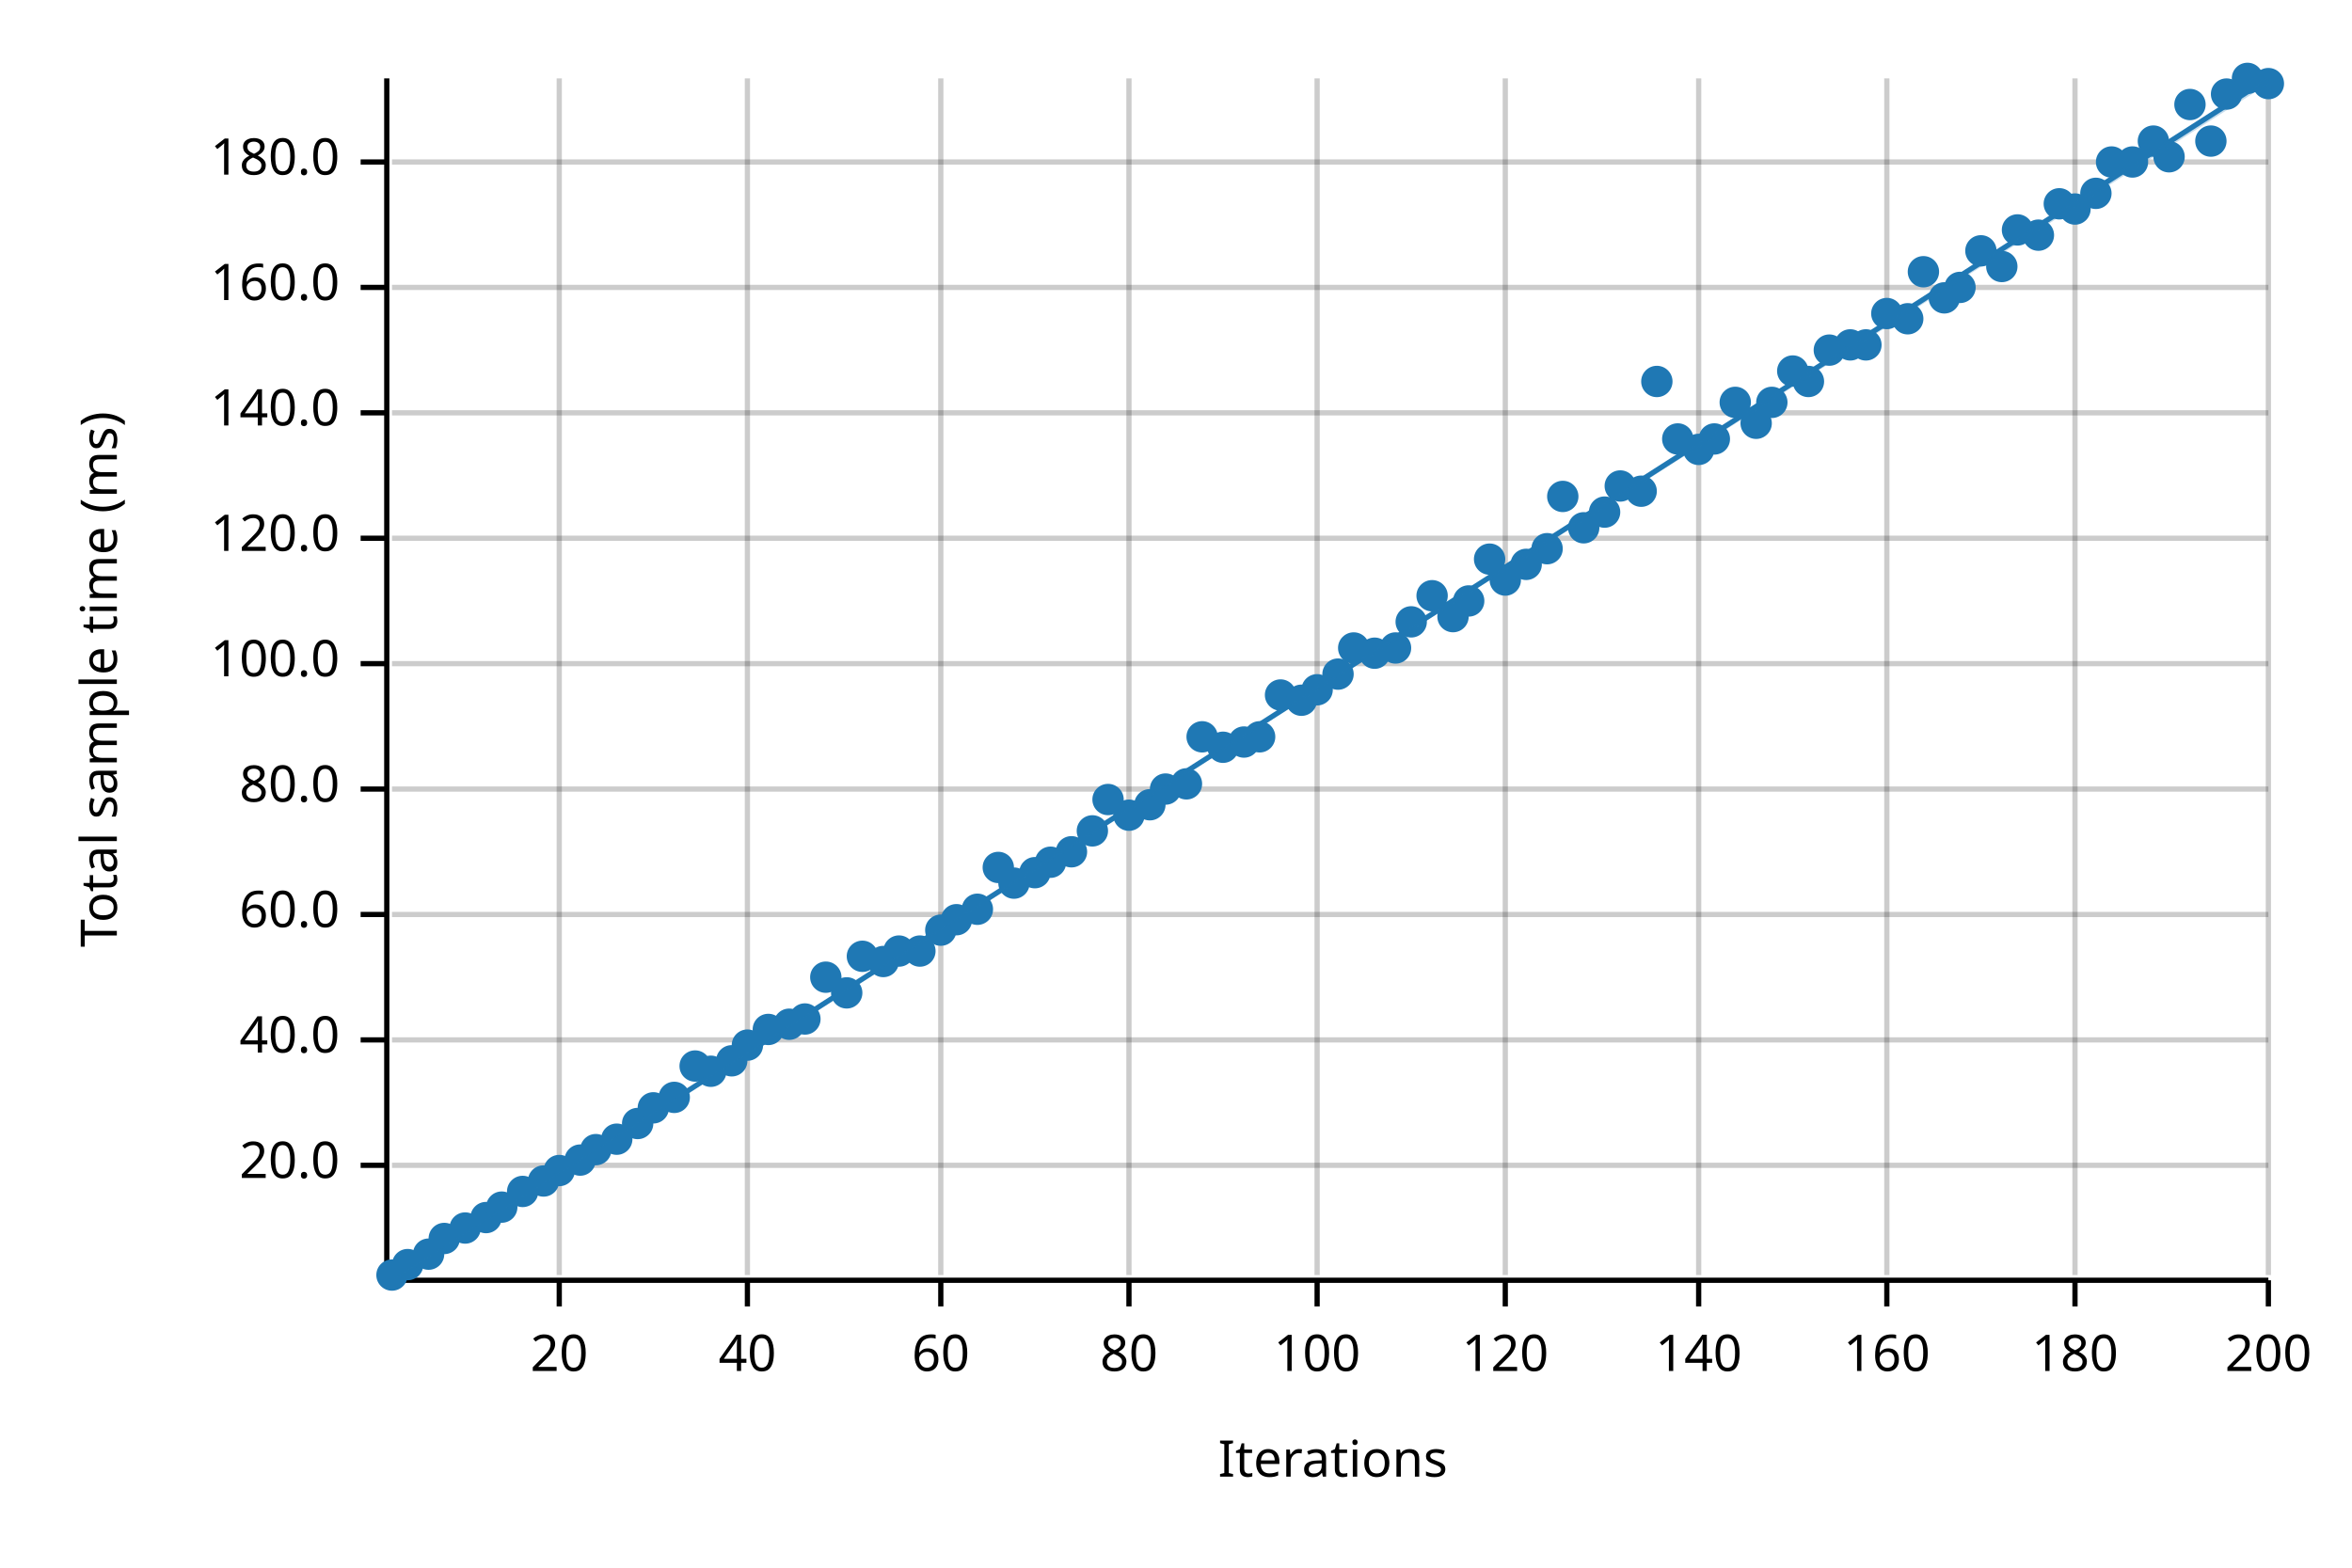
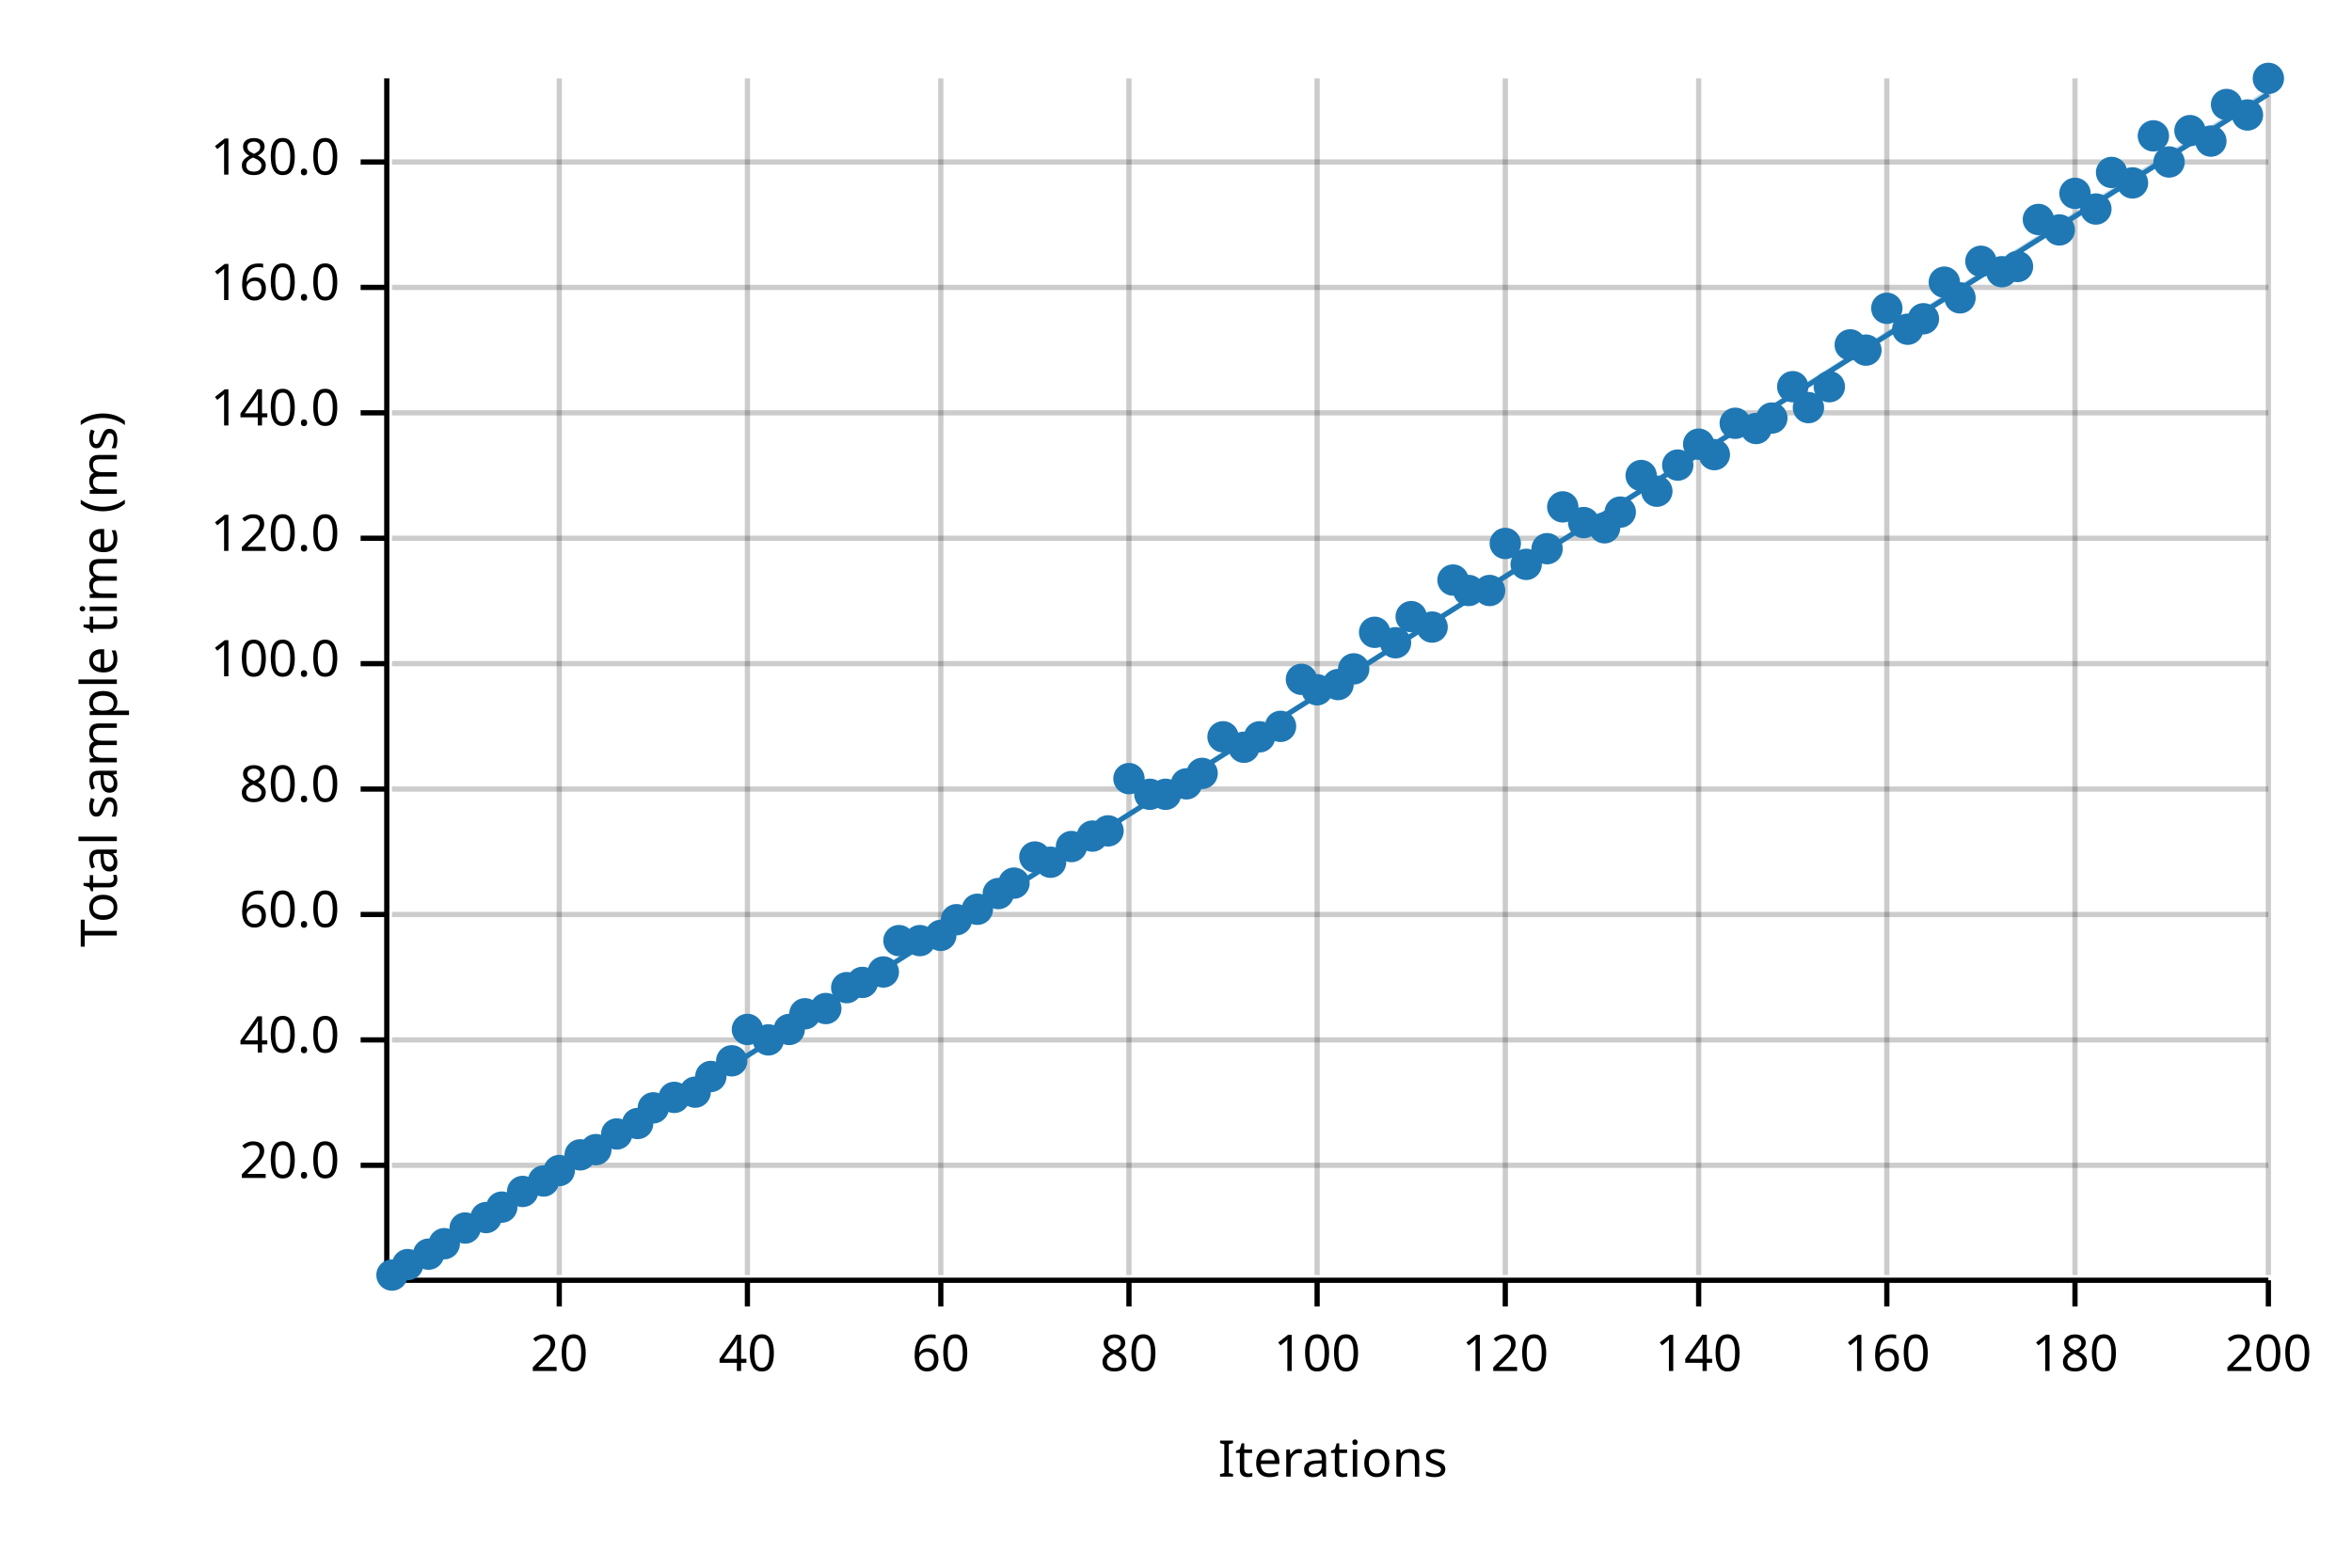
<svg xmlns="http://www.w3.org/2000/svg" width="450" height="300" viewBox="0 0 450 300">
  <text x="15" y="130" dy="0.76em" text-anchor="middle" font-family="sans-serif" font-size="9.677" opacity="1" fill="#000000" transform="rotate(270, 15, 130)">
Total sample time (ms)
</text>
  <text x="255" y="285" dy="-0.5ex" text-anchor="middle" font-family="sans-serif" font-size="9.677" opacity="1" fill="#000000">
Iterations
</text>
  <line opacity="0.2" stroke="#000000" stroke-width="1" x1="107" y1="244" x2="107" y2="15" />
  <line opacity="0.2" stroke="#000000" stroke-width="1" x1="143" y1="244" x2="143" y2="15" />
  <line opacity="0.2" stroke="#000000" stroke-width="1" x1="180" y1="244" x2="180" y2="15" />
  <line opacity="0.2" stroke="#000000" stroke-width="1" x1="216" y1="244" x2="216" y2="15" />
  <line opacity="0.2" stroke="#000000" stroke-width="1" x1="252" y1="244" x2="252" y2="15" />
  <line opacity="0.2" stroke="#000000" stroke-width="1" x1="288" y1="244" x2="288" y2="15" />
  <line opacity="0.2" stroke="#000000" stroke-width="1" x1="325" y1="244" x2="325" y2="15" />
  <line opacity="0.2" stroke="#000000" stroke-width="1" x1="361" y1="244" x2="361" y2="15" />
  <line opacity="0.2" stroke="#000000" stroke-width="1" x1="397" y1="244" x2="397" y2="15" />
  <line opacity="0.2" stroke="#000000" stroke-width="1" x1="434" y1="244" x2="434" y2="15" />
  <line opacity="0.2" stroke="#000000" stroke-width="1" x1="75" y1="223" x2="434" y2="223" />
  <line opacity="0.2" stroke="#000000" stroke-width="1" x1="75" y1="199" x2="434" y2="199" />
  <line opacity="0.2" stroke="#000000" stroke-width="1" x1="75" y1="175" x2="434" y2="175" />
  <line opacity="0.2" stroke="#000000" stroke-width="1" x1="75" y1="151" x2="434" y2="151" />
  <line opacity="0.2" stroke="#000000" stroke-width="1" x1="75" y1="127" x2="434" y2="127" />
  <line opacity="0.2" stroke="#000000" stroke-width="1" x1="75" y1="103" x2="434" y2="103" />
  <line opacity="0.2" stroke="#000000" stroke-width="1" x1="75" y1="79" x2="434" y2="79" />
  <line opacity="0.2" stroke="#000000" stroke-width="1" x1="75" y1="55" x2="434" y2="55" />
  <line opacity="0.2" stroke="#000000" stroke-width="1" x1="75" y1="31" x2="434" y2="31" />
  <polyline fill="none" opacity="1" stroke="#000000" stroke-width="1" points="74,15 74,244 " />
  <text x="65" y="223" dy="0.5ex" text-anchor="end" font-family="sans-serif" font-size="9.677" opacity="1" fill="#000000">
20.0
</text>
  <polyline fill="none" opacity="1" stroke="#000000" stroke-width="1" points="69,223 74,223 " />
  <text x="65" y="199" dy="0.5ex" text-anchor="end" font-family="sans-serif" font-size="9.677" opacity="1" fill="#000000">
40.0
</text>
  <polyline fill="none" opacity="1" stroke="#000000" stroke-width="1" points="69,199 74,199 " />
  <text x="65" y="175" dy="0.5ex" text-anchor="end" font-family="sans-serif" font-size="9.677" opacity="1" fill="#000000">
60.0
</text>
  <polyline fill="none" opacity="1" stroke="#000000" stroke-width="1" points="69,175 74,175 " />
  <text x="65" y="151" dy="0.5ex" text-anchor="end" font-family="sans-serif" font-size="9.677" opacity="1" fill="#000000">
80.0
</text>
  <polyline fill="none" opacity="1" stroke="#000000" stroke-width="1" points="69,151 74,151 " />
  <text x="65" y="127" dy="0.5ex" text-anchor="end" font-family="sans-serif" font-size="9.677" opacity="1" fill="#000000">
100.0
</text>
  <polyline fill="none" opacity="1" stroke="#000000" stroke-width="1" points="69,127 74,127 " />
  <text x="65" y="103" dy="0.5ex" text-anchor="end" font-family="sans-serif" font-size="9.677" opacity="1" fill="#000000">
120.0
</text>
  <polyline fill="none" opacity="1" stroke="#000000" stroke-width="1" points="69,103 74,103 " />
  <text x="65" y="79" dy="0.5ex" text-anchor="end" font-family="sans-serif" font-size="9.677" opacity="1" fill="#000000">
140.0
</text>
  <polyline fill="none" opacity="1" stroke="#000000" stroke-width="1" points="69,79 74,79 " />
  <text x="65" y="55" dy="0.5ex" text-anchor="end" font-family="sans-serif" font-size="9.677" opacity="1" fill="#000000">
160.0
</text>
  <polyline fill="none" opacity="1" stroke="#000000" stroke-width="1" points="69,55 74,55 " />
  <text x="65" y="31" dy="0.5ex" text-anchor="end" font-family="sans-serif" font-size="9.677" opacity="1" fill="#000000">
180.0
</text>
  <polyline fill="none" opacity="1" stroke="#000000" stroke-width="1" points="69,31 74,31 " />
  <polyline fill="none" opacity="1" stroke="#000000" stroke-width="1" points="75,245 434,245 " />
  <text x="107" y="255" dy="0.76em" text-anchor="middle" font-family="sans-serif" font-size="9.677" opacity="1" fill="#000000">
20
</text>
  <polyline fill="none" opacity="1" stroke="#000000" stroke-width="1" points="107,245 107,250 " />
  <text x="143" y="255" dy="0.76em" text-anchor="middle" font-family="sans-serif" font-size="9.677" opacity="1" fill="#000000">
40
</text>
  <polyline fill="none" opacity="1" stroke="#000000" stroke-width="1" points="143,245 143,250 " />
  <text x="180" y="255" dy="0.76em" text-anchor="middle" font-family="sans-serif" font-size="9.677" opacity="1" fill="#000000">
60
</text>
  <polyline fill="none" opacity="1" stroke="#000000" stroke-width="1" points="180,245 180,250 " />
  <text x="216" y="255" dy="0.76em" text-anchor="middle" font-family="sans-serif" font-size="9.677" opacity="1" fill="#000000">
80
</text>
  <polyline fill="none" opacity="1" stroke="#000000" stroke-width="1" points="216,245 216,250 " />
  <text x="252" y="255" dy="0.76em" text-anchor="middle" font-family="sans-serif" font-size="9.677" opacity="1" fill="#000000">
100
</text>
  <polyline fill="none" opacity="1" stroke="#000000" stroke-width="1" points="252,245 252,250 " />
  <text x="288" y="255" dy="0.76em" text-anchor="middle" font-family="sans-serif" font-size="9.677" opacity="1" fill="#000000">
120
</text>
  <polyline fill="none" opacity="1" stroke="#000000" stroke-width="1" points="288,245 288,250 " />
  <text x="325" y="255" dy="0.76em" text-anchor="middle" font-family="sans-serif" font-size="9.677" opacity="1" fill="#000000">
140
</text>
  <polyline fill="none" opacity="1" stroke="#000000" stroke-width="1" points="325,245 325,250 " />
  <text x="361" y="255" dy="0.76em" text-anchor="middle" font-family="sans-serif" font-size="9.677" opacity="1" fill="#000000">
160
</text>
  <polyline fill="none" opacity="1" stroke="#000000" stroke-width="1" points="361,245 361,250 " />
  <text x="397" y="255" dy="0.76em" text-anchor="middle" font-family="sans-serif" font-size="9.677" opacity="1" fill="#000000">
180
</text>
  <polyline fill="none" opacity="1" stroke="#000000" stroke-width="1" points="397,245 397,250 " />
  <text x="434" y="255" dy="0.76em" text-anchor="middle" font-family="sans-serif" font-size="9.677" opacity="1" fill="#000000">
200
</text>
  <polyline fill="none" opacity="1" stroke="#000000" stroke-width="1" points="434,245 434,250 " />
  <circle cx="75" cy="244" r="3" opacity="1" fill="#1F78B4" stroke="none" stroke-width="1" />
  <circle cx="78" cy="242" r="3" opacity="1" fill="#1F78B4" stroke="none" stroke-width="1" />
  <circle cx="82" cy="240" r="3" opacity="1" fill="#1F78B4" stroke="none" stroke-width="1" />
-   <circle cx="85" cy="237" r="3" opacity="1" fill="#1F78B4" stroke="none" stroke-width="1" />
+   <circle cx="85" cy="238" r="3" opacity="1" fill="#1F78B4" stroke="none" stroke-width="1" />
  <circle cx="89" cy="235" r="3" opacity="1" fill="#1F78B4" stroke="none" stroke-width="1" />
  <circle cx="93" cy="233" r="3" opacity="1" fill="#1F78B4" stroke="none" stroke-width="1" />
  <circle cx="96" cy="231" r="3" opacity="1" fill="#1F78B4" stroke="none" stroke-width="1" />
  <circle cx="100" cy="228" r="3" opacity="1" fill="#1F78B4" stroke="none" stroke-width="1" />
  <circle cx="104" cy="226" r="3" opacity="1" fill="#1F78B4" stroke="none" stroke-width="1" />
  <circle cx="107" cy="224" r="3" opacity="1" fill="#1F78B4" stroke="none" stroke-width="1" />
-   <circle cx="111" cy="222" r="3" opacity="1" fill="#1F78B4" stroke="none" stroke-width="1" />
+   <circle cx="111" cy="221" r="3" opacity="1" fill="#1F78B4" stroke="none" stroke-width="1" />
  <circle cx="114" cy="220" r="3" opacity="1" fill="#1F78B4" stroke="none" stroke-width="1" />
-   <circle cx="118" cy="218" r="3" opacity="1" fill="#1F78B4" stroke="none" stroke-width="1" />
+   <circle cx="118" cy="217" r="3" opacity="1" fill="#1F78B4" stroke="none" stroke-width="1" />
  <circle cx="122" cy="215" r="3" opacity="1" fill="#1F78B4" stroke="none" stroke-width="1" />
  <circle cx="125" cy="212" r="3" opacity="1" fill="#1F78B4" stroke="none" stroke-width="1" />
  <circle cx="129" cy="210" r="3" opacity="1" fill="#1F78B4" stroke="none" stroke-width="1" />
-   <circle cx="133" cy="204" r="3" opacity="1" fill="#1F78B4" stroke="none" stroke-width="1" />
-   <circle cx="136" cy="205" r="3" opacity="1" fill="#1F78B4" stroke="none" stroke-width="1" />
+   <circle cx="133" cy="209" r="3" opacity="1" fill="#1F78B4" stroke="none" stroke-width="1" />
+   <circle cx="136" cy="206" r="3" opacity="1" fill="#1F78B4" stroke="none" stroke-width="1" />
  <circle cx="140" cy="203" r="3" opacity="1" fill="#1F78B4" stroke="none" stroke-width="1" />
-   <circle cx="143" cy="200" r="3" opacity="1" fill="#1F78B4" stroke="none" stroke-width="1" />
-   <circle cx="147" cy="197" r="3" opacity="1" fill="#1F78B4" stroke="none" stroke-width="1" />
-   <circle cx="151" cy="196" r="3" opacity="1" fill="#1F78B4" stroke="none" stroke-width="1" />
-   <circle cx="154" cy="195" r="3" opacity="1" fill="#1F78B4" stroke="none" stroke-width="1" />
-   <circle cx="158" cy="187" r="3" opacity="1" fill="#1F78B4" stroke="none" stroke-width="1" />
-   <circle cx="162" cy="190" r="3" opacity="1" fill="#1F78B4" stroke="none" stroke-width="1" />
-   <circle cx="165" cy="183" r="3" opacity="1" fill="#1F78B4" stroke="none" stroke-width="1" />
-   <circle cx="169" cy="184" r="3" opacity="1" fill="#1F78B4" stroke="none" stroke-width="1" />
-   <circle cx="172" cy="182" r="3" opacity="1" fill="#1F78B4" stroke="none" stroke-width="1" />
-   <circle cx="176" cy="182" r="3" opacity="1" fill="#1F78B4" stroke="none" stroke-width="1" />
-   <circle cx="180" cy="178" r="3" opacity="1" fill="#1F78B4" stroke="none" stroke-width="1" />
+   <circle cx="143" cy="197" r="3" opacity="1" fill="#1F78B4" stroke="none" stroke-width="1" />
+   <circle cx="147" cy="199" r="3" opacity="1" fill="#1F78B4" stroke="none" stroke-width="1" />
+   <circle cx="151" cy="197" r="3" opacity="1" fill="#1F78B4" stroke="none" stroke-width="1" />
+   <circle cx="154" cy="194" r="3" opacity="1" fill="#1F78B4" stroke="none" stroke-width="1" />
+   <circle cx="158" cy="193" r="3" opacity="1" fill="#1F78B4" stroke="none" stroke-width="1" />
+   <circle cx="162" cy="189" r="3" opacity="1" fill="#1F78B4" stroke="none" stroke-width="1" />
+   <circle cx="165" cy="188" r="3" opacity="1" fill="#1F78B4" stroke="none" stroke-width="1" />
+   <circle cx="169" cy="186" r="3" opacity="1" fill="#1F78B4" stroke="none" stroke-width="1" />
+   <circle cx="172" cy="180" r="3" opacity="1" fill="#1F78B4" stroke="none" stroke-width="1" />
+   <circle cx="176" cy="180" r="3" opacity="1" fill="#1F78B4" stroke="none" stroke-width="1" />
+   <circle cx="180" cy="179" r="3" opacity="1" fill="#1F78B4" stroke="none" stroke-width="1" />
  <circle cx="183" cy="176" r="3" opacity="1" fill="#1F78B4" stroke="none" stroke-width="1" />
  <circle cx="187" cy="174" r="3" opacity="1" fill="#1F78B4" stroke="none" stroke-width="1" />
-   <circle cx="191" cy="166" r="3" opacity="1" fill="#1F78B4" stroke="none" stroke-width="1" />
+   <circle cx="191" cy="171" r="3" opacity="1" fill="#1F78B4" stroke="none" stroke-width="1" />
  <circle cx="194" cy="169" r="3" opacity="1" fill="#1F78B4" stroke="none" stroke-width="1" />
-   <circle cx="198" cy="167" r="3" opacity="1" fill="#1F78B4" stroke="none" stroke-width="1" />
+   <circle cx="198" cy="164" r="3" opacity="1" fill="#1F78B4" stroke="none" stroke-width="1" />
  <circle cx="201" cy="165" r="3" opacity="1" fill="#1F78B4" stroke="none" stroke-width="1" />
-   <circle cx="205" cy="163" r="3" opacity="1" fill="#1F78B4" stroke="none" stroke-width="1" />
-   <circle cx="209" cy="159" r="3" opacity="1" fill="#1F78B4" stroke="none" stroke-width="1" />
-   <circle cx="212" cy="153" r="3" opacity="1" fill="#1F78B4" stroke="none" stroke-width="1" />
-   <circle cx="216" cy="156" r="3" opacity="1" fill="#1F78B4" stroke="none" stroke-width="1" />
-   <circle cx="220" cy="154" r="3" opacity="1" fill="#1F78B4" stroke="none" stroke-width="1" />
-   <circle cx="223" cy="151" r="3" opacity="1" fill="#1F78B4" stroke="none" stroke-width="1" />
+   <circle cx="205" cy="162" r="3" opacity="1" fill="#1F78B4" stroke="none" stroke-width="1" />
+   <circle cx="209" cy="160" r="3" opacity="1" fill="#1F78B4" stroke="none" stroke-width="1" />
+   <circle cx="212" cy="159" r="3" opacity="1" fill="#1F78B4" stroke="none" stroke-width="1" />
+   <circle cx="216" cy="149" r="3" opacity="1" fill="#1F78B4" stroke="none" stroke-width="1" />
+   <circle cx="220" cy="152" r="3" opacity="1" fill="#1F78B4" stroke="none" stroke-width="1" />
+   <circle cx="223" cy="152" r="3" opacity="1" fill="#1F78B4" stroke="none" stroke-width="1" />
  <circle cx="227" cy="150" r="3" opacity="1" fill="#1F78B4" stroke="none" stroke-width="1" />
-   <circle cx="230" cy="141" r="3" opacity="1" fill="#1F78B4" stroke="none" stroke-width="1" />
-   <circle cx="234" cy="143" r="3" opacity="1" fill="#1F78B4" stroke="none" stroke-width="1" />
-   <circle cx="238" cy="142" r="3" opacity="1" fill="#1F78B4" stroke="none" stroke-width="1" />
+   <circle cx="230" cy="148" r="3" opacity="1" fill="#1F78B4" stroke="none" stroke-width="1" />
+   <circle cx="234" cy="141" r="3" opacity="1" fill="#1F78B4" stroke="none" stroke-width="1" />
+   <circle cx="238" cy="143" r="3" opacity="1" fill="#1F78B4" stroke="none" stroke-width="1" />
  <circle cx="241" cy="141" r="3" opacity="1" fill="#1F78B4" stroke="none" stroke-width="1" />
-   <circle cx="245" cy="133" r="3" opacity="1" fill="#1F78B4" stroke="none" stroke-width="1" />
-   <circle cx="249" cy="134" r="3" opacity="1" fill="#1F78B4" stroke="none" stroke-width="1" />
+   <circle cx="245" cy="139" r="3" opacity="1" fill="#1F78B4" stroke="none" stroke-width="1" />
+   <circle cx="249" cy="130" r="3" opacity="1" fill="#1F78B4" stroke="none" stroke-width="1" />
  <circle cx="252" cy="132" r="3" opacity="1" fill="#1F78B4" stroke="none" stroke-width="1" />
-   <circle cx="256" cy="129" r="3" opacity="1" fill="#1F78B4" stroke="none" stroke-width="1" />
-   <circle cx="259" cy="124" r="3" opacity="1" fill="#1F78B4" stroke="none" stroke-width="1" />
-   <circle cx="263" cy="125" r="3" opacity="1" fill="#1F78B4" stroke="none" stroke-width="1" />
-   <circle cx="267" cy="124" r="3" opacity="1" fill="#1F78B4" stroke="none" stroke-width="1" />
-   <circle cx="270" cy="119" r="3" opacity="1" fill="#1F78B4" stroke="none" stroke-width="1" />
-   <circle cx="274" cy="114" r="3" opacity="1" fill="#1F78B4" stroke="none" stroke-width="1" />
-   <circle cx="278" cy="118" r="3" opacity="1" fill="#1F78B4" stroke="none" stroke-width="1" />
-   <circle cx="281" cy="115" r="3" opacity="1" fill="#1F78B4" stroke="none" stroke-width="1" />
-   <circle cx="285" cy="107" r="3" opacity="1" fill="#1F78B4" stroke="none" stroke-width="1" />
-   <circle cx="288" cy="111" r="3" opacity="1" fill="#1F78B4" stroke="none" stroke-width="1" />
+   <circle cx="256" cy="131" r="3" opacity="1" fill="#1F78B4" stroke="none" stroke-width="1" />
+   <circle cx="259" cy="128" r="3" opacity="1" fill="#1F78B4" stroke="none" stroke-width="1" />
+   <circle cx="263" cy="121" r="3" opacity="1" fill="#1F78B4" stroke="none" stroke-width="1" />
+   <circle cx="267" cy="123" r="3" opacity="1" fill="#1F78B4" stroke="none" stroke-width="1" />
+   <circle cx="270" cy="118" r="3" opacity="1" fill="#1F78B4" stroke="none" stroke-width="1" />
+   <circle cx="274" cy="120" r="3" opacity="1" fill="#1F78B4" stroke="none" stroke-width="1" />
+   <circle cx="278" cy="111" r="3" opacity="1" fill="#1F78B4" stroke="none" stroke-width="1" />
+   <circle cx="281" cy="113" r="3" opacity="1" fill="#1F78B4" stroke="none" stroke-width="1" />
+   <circle cx="285" cy="113" r="3" opacity="1" fill="#1F78B4" stroke="none" stroke-width="1" />
+   <circle cx="288" cy="104" r="3" opacity="1" fill="#1F78B4" stroke="none" stroke-width="1" />
  <circle cx="292" cy="108" r="3" opacity="1" fill="#1F78B4" stroke="none" stroke-width="1" />
  <circle cx="296" cy="105" r="3" opacity="1" fill="#1F78B4" stroke="none" stroke-width="1" />
-   <circle cx="299" cy="95" r="3" opacity="1" fill="#1F78B4" stroke="none" stroke-width="1" />
-   <circle cx="303" cy="101" r="3" opacity="1" fill="#1F78B4" stroke="none" stroke-width="1" />
-   <circle cx="307" cy="98" r="3" opacity="1" fill="#1F78B4" stroke="none" stroke-width="1" />
-   <circle cx="310" cy="93" r="3" opacity="1" fill="#1F78B4" stroke="none" stroke-width="1" />
-   <circle cx="314" cy="94" r="3" opacity="1" fill="#1F78B4" stroke="none" stroke-width="1" />
-   <circle cx="317" cy="73" r="3" opacity="1" fill="#1F78B4" stroke="none" stroke-width="1" />
-   <circle cx="321" cy="84" r="3" opacity="1" fill="#1F78B4" stroke="none" stroke-width="1" />
-   <circle cx="325" cy="86" r="3" opacity="1" fill="#1F78B4" stroke="none" stroke-width="1" />
-   <circle cx="328" cy="84" r="3" opacity="1" fill="#1F78B4" stroke="none" stroke-width="1" />
-   <circle cx="332" cy="77" r="3" opacity="1" fill="#1F78B4" stroke="none" stroke-width="1" />
-   <circle cx="336" cy="81" r="3" opacity="1" fill="#1F78B4" stroke="none" stroke-width="1" />
-   <circle cx="339" cy="77" r="3" opacity="1" fill="#1F78B4" stroke="none" stroke-width="1" />
-   <circle cx="343" cy="71" r="3" opacity="1" fill="#1F78B4" stroke="none" stroke-width="1" />
-   <circle cx="346" cy="73" r="3" opacity="1" fill="#1F78B4" stroke="none" stroke-width="1" />
-   <circle cx="350" cy="67" r="3" opacity="1" fill="#1F78B4" stroke="none" stroke-width="1" />
+   <circle cx="299" cy="97" r="3" opacity="1" fill="#1F78B4" stroke="none" stroke-width="1" />
+   <circle cx="303" cy="100" r="3" opacity="1" fill="#1F78B4" stroke="none" stroke-width="1" />
+   <circle cx="307" cy="101" r="3" opacity="1" fill="#1F78B4" stroke="none" stroke-width="1" />
+   <circle cx="310" cy="98" r="3" opacity="1" fill="#1F78B4" stroke="none" stroke-width="1" />
+   <circle cx="314" cy="91" r="3" opacity="1" fill="#1F78B4" stroke="none" stroke-width="1" />
+   <circle cx="317" cy="94" r="3" opacity="1" fill="#1F78B4" stroke="none" stroke-width="1" />
+   <circle cx="321" cy="89" r="3" opacity="1" fill="#1F78B4" stroke="none" stroke-width="1" />
+   <circle cx="325" cy="85" r="3" opacity="1" fill="#1F78B4" stroke="none" stroke-width="1" />
+   <circle cx="328" cy="87" r="3" opacity="1" fill="#1F78B4" stroke="none" stroke-width="1" />
+   <circle cx="332" cy="81" r="3" opacity="1" fill="#1F78B4" stroke="none" stroke-width="1" />
+   <circle cx="336" cy="82" r="3" opacity="1" fill="#1F78B4" stroke="none" stroke-width="1" />
+   <circle cx="339" cy="80" r="3" opacity="1" fill="#1F78B4" stroke="none" stroke-width="1" />
+   <circle cx="343" cy="74" r="3" opacity="1" fill="#1F78B4" stroke="none" stroke-width="1" />
+   <circle cx="346" cy="78" r="3" opacity="1" fill="#1F78B4" stroke="none" stroke-width="1" />
+   <circle cx="350" cy="74" r="3" opacity="1" fill="#1F78B4" stroke="none" stroke-width="1" />
  <circle cx="354" cy="66" r="3" opacity="1" fill="#1F78B4" stroke="none" stroke-width="1" />
-   <circle cx="357" cy="66" r="3" opacity="1" fill="#1F78B4" stroke="none" stroke-width="1" />
-   <circle cx="361" cy="60" r="3" opacity="1" fill="#1F78B4" stroke="none" stroke-width="1" />
-   <circle cx="365" cy="61" r="3" opacity="1" fill="#1F78B4" stroke="none" stroke-width="1" />
-   <circle cx="368" cy="52" r="3" opacity="1" fill="#1F78B4" stroke="none" stroke-width="1" />
-   <circle cx="372" cy="57" r="3" opacity="1" fill="#1F78B4" stroke="none" stroke-width="1" />
-   <circle cx="375" cy="55" r="3" opacity="1" fill="#1F78B4" stroke="none" stroke-width="1" />
-   <circle cx="379" cy="48" r="3" opacity="1" fill="#1F78B4" stroke="none" stroke-width="1" />
-   <circle cx="383" cy="51" r="3" opacity="1" fill="#1F78B4" stroke="none" stroke-width="1" />
-   <circle cx="386" cy="44" r="3" opacity="1" fill="#1F78B4" stroke="none" stroke-width="1" />
-   <circle cx="390" cy="45" r="3" opacity="1" fill="#1F78B4" stroke="none" stroke-width="1" />
-   <circle cx="394" cy="39" r="3" opacity="1" fill="#1F78B4" stroke="none" stroke-width="1" />
-   <circle cx="397" cy="40" r="3" opacity="1" fill="#1F78B4" stroke="none" stroke-width="1" />
-   <circle cx="401" cy="37" r="3" opacity="1" fill="#1F78B4" stroke="none" stroke-width="1" />
-   <circle cx="404" cy="31" r="3" opacity="1" fill="#1F78B4" stroke="none" stroke-width="1" />
-   <circle cx="408" cy="31" r="3" opacity="1" fill="#1F78B4" stroke="none" stroke-width="1" />
-   <circle cx="412" cy="27" r="3" opacity="1" fill="#1F78B4" stroke="none" stroke-width="1" />
-   <circle cx="415" cy="30" r="3" opacity="1" fill="#1F78B4" stroke="none" stroke-width="1" />
-   <circle cx="419" cy="20" r="3" opacity="1" fill="#1F78B4" stroke="none" stroke-width="1" />
+   <circle cx="357" cy="67" r="3" opacity="1" fill="#1F78B4" stroke="none" stroke-width="1" />
+   <circle cx="361" cy="59" r="3" opacity="1" fill="#1F78B4" stroke="none" stroke-width="1" />
+   <circle cx="365" cy="63" r="3" opacity="1" fill="#1F78B4" stroke="none" stroke-width="1" />
+   <circle cx="368" cy="61" r="3" opacity="1" fill="#1F78B4" stroke="none" stroke-width="1" />
+   <circle cx="372" cy="54" r="3" opacity="1" fill="#1F78B4" stroke="none" stroke-width="1" />
+   <circle cx="375" cy="57" r="3" opacity="1" fill="#1F78B4" stroke="none" stroke-width="1" />
+   <circle cx="379" cy="50" r="3" opacity="1" fill="#1F78B4" stroke="none" stroke-width="1" />
+   <circle cx="383" cy="52" r="3" opacity="1" fill="#1F78B4" stroke="none" stroke-width="1" />
+   <circle cx="386" cy="51" r="3" opacity="1" fill="#1F78B4" stroke="none" stroke-width="1" />
+   <circle cx="390" cy="42" r="3" opacity="1" fill="#1F78B4" stroke="none" stroke-width="1" />
+   <circle cx="394" cy="44" r="3" opacity="1" fill="#1F78B4" stroke="none" stroke-width="1" />
+   <circle cx="397" cy="37" r="3" opacity="1" fill="#1F78B4" stroke="none" stroke-width="1" />
+   <circle cx="401" cy="40" r="3" opacity="1" fill="#1F78B4" stroke="none" stroke-width="1" />
+   <circle cx="404" cy="33" r="3" opacity="1" fill="#1F78B4" stroke="none" stroke-width="1" />
+   <circle cx="408" cy="35" r="3" opacity="1" fill="#1F78B4" stroke="none" stroke-width="1" />
+   <circle cx="412" cy="26" r="3" opacity="1" fill="#1F78B4" stroke="none" stroke-width="1" />
+   <circle cx="415" cy="31" r="3" opacity="1" fill="#1F78B4" stroke="none" stroke-width="1" />
+   <circle cx="419" cy="25" r="3" opacity="1" fill="#1F78B4" stroke="none" stroke-width="1" />
  <circle cx="423" cy="27" r="3" opacity="1" fill="#1F78B4" stroke="none" stroke-width="1" />
-   <circle cx="426" cy="18" r="3" opacity="1" fill="#1F78B4" stroke="none" stroke-width="1" />
-   <circle cx="430" cy="15" r="3" opacity="1" fill="#1F78B4" stroke="none" stroke-width="1" />
-   <circle cx="434" cy="16" r="3" opacity="1" fill="#1F78B4" stroke="none" stroke-width="1" />
-   <polyline fill="none" opacity="1" stroke="#1F78B4" stroke-width="1" points="75,245 434,15 " />
-   <polygon opacity="0.25" fill="#1F78B4" points="75,245 434,16 434,15 " />
+   <circle cx="426" cy="20" r="3" opacity="1" fill="#1F78B4" stroke="none" stroke-width="1" />
+   <circle cx="430" cy="22" r="3" opacity="1" fill="#1F78B4" stroke="none" stroke-width="1" />
+   <circle cx="434" cy="15" r="3" opacity="1" fill="#1F78B4" stroke="none" stroke-width="1" />
+   <polyline fill="none" opacity="1" stroke="#1F78B4" stroke-width="1" points="75,245 434,18 " />
+   <polygon opacity="0.25" fill="#1F78B4" points="75,245 434,18 434,17 " />
</svg>
